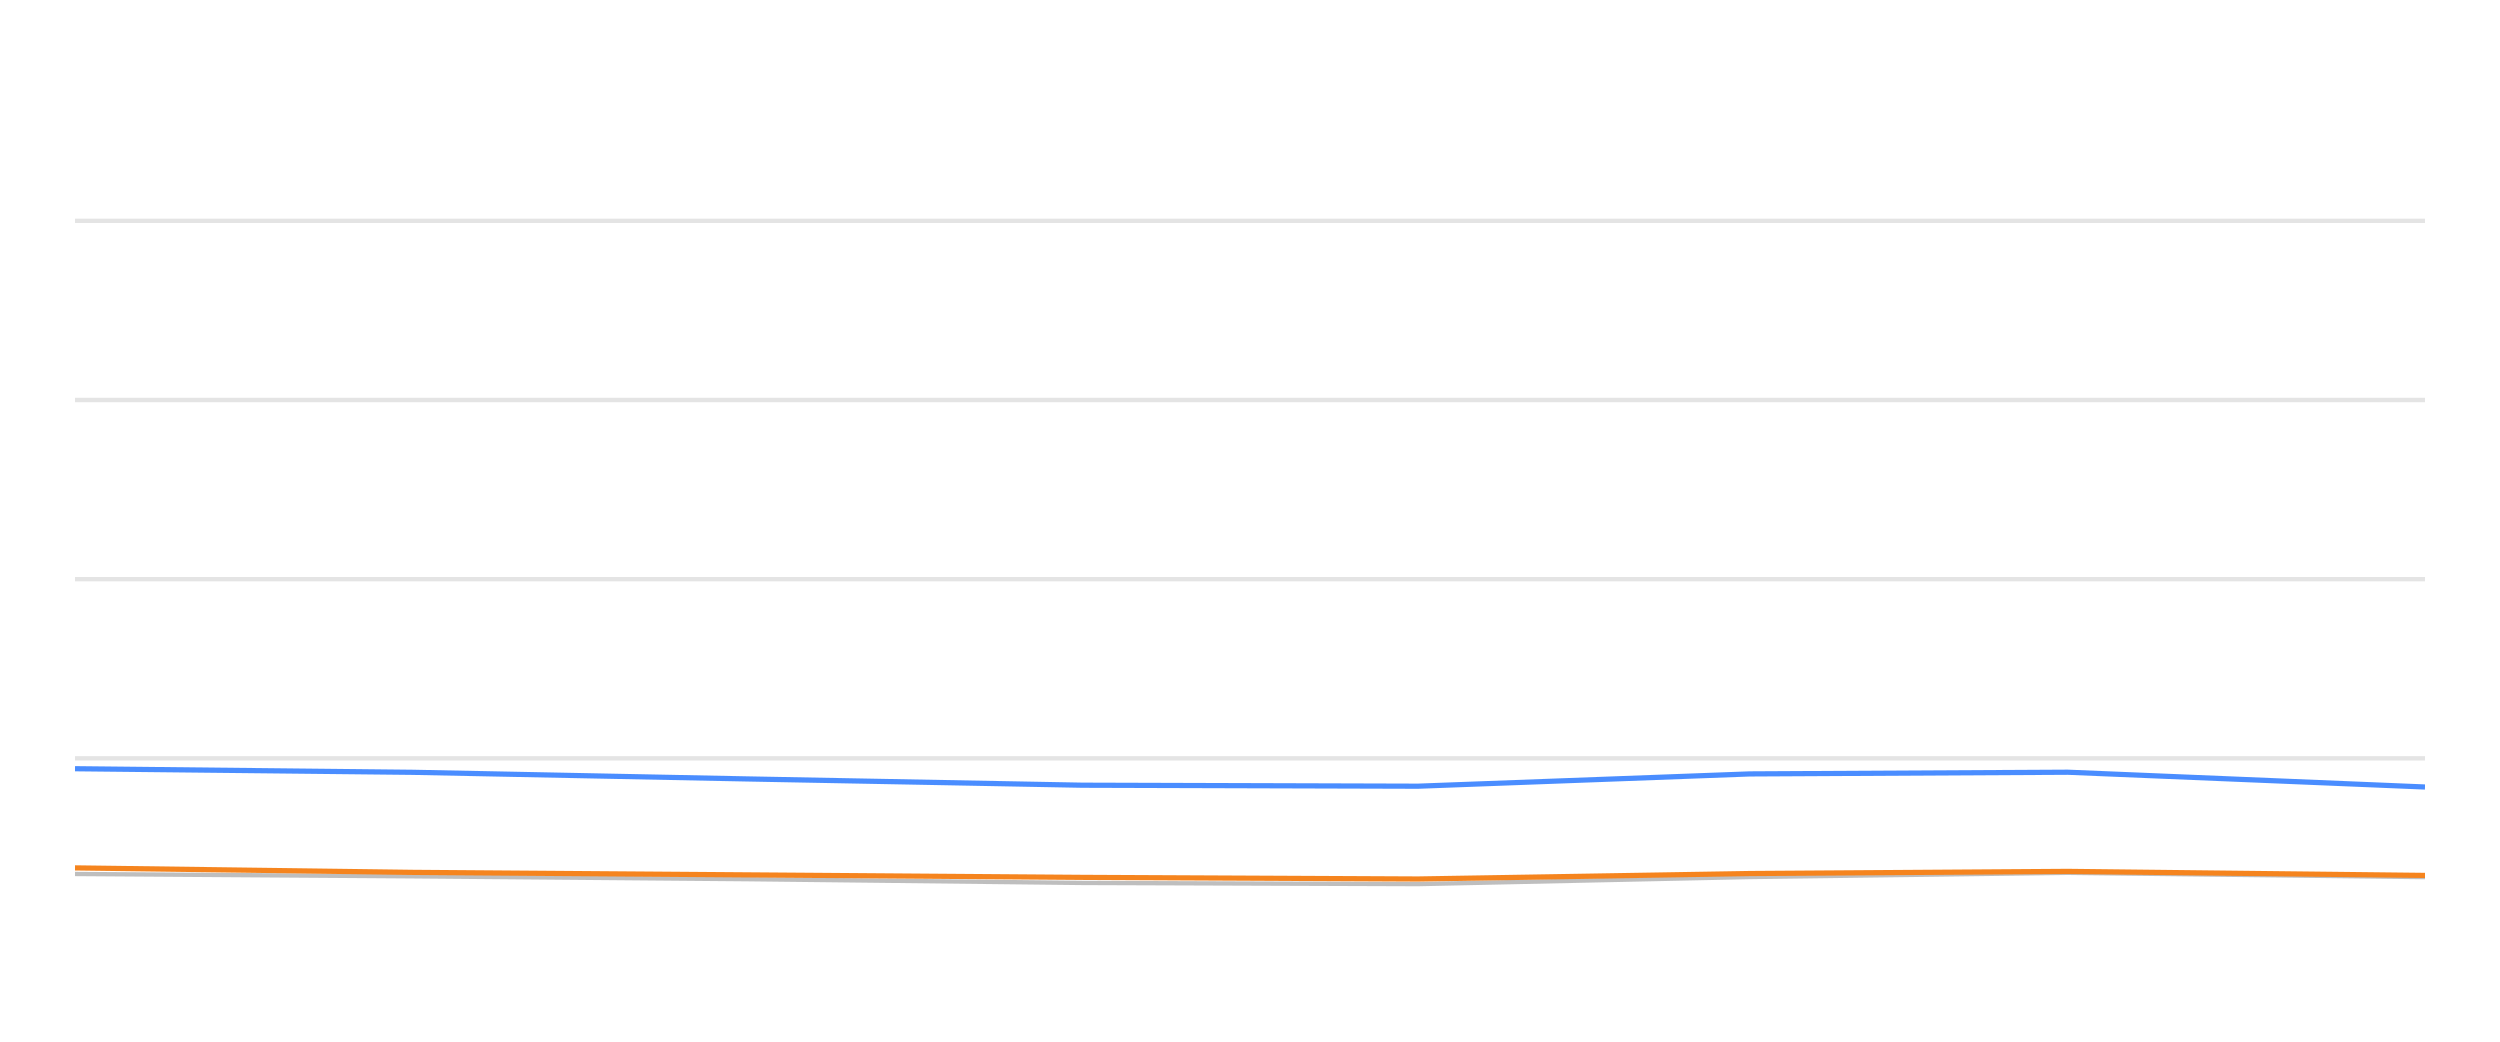
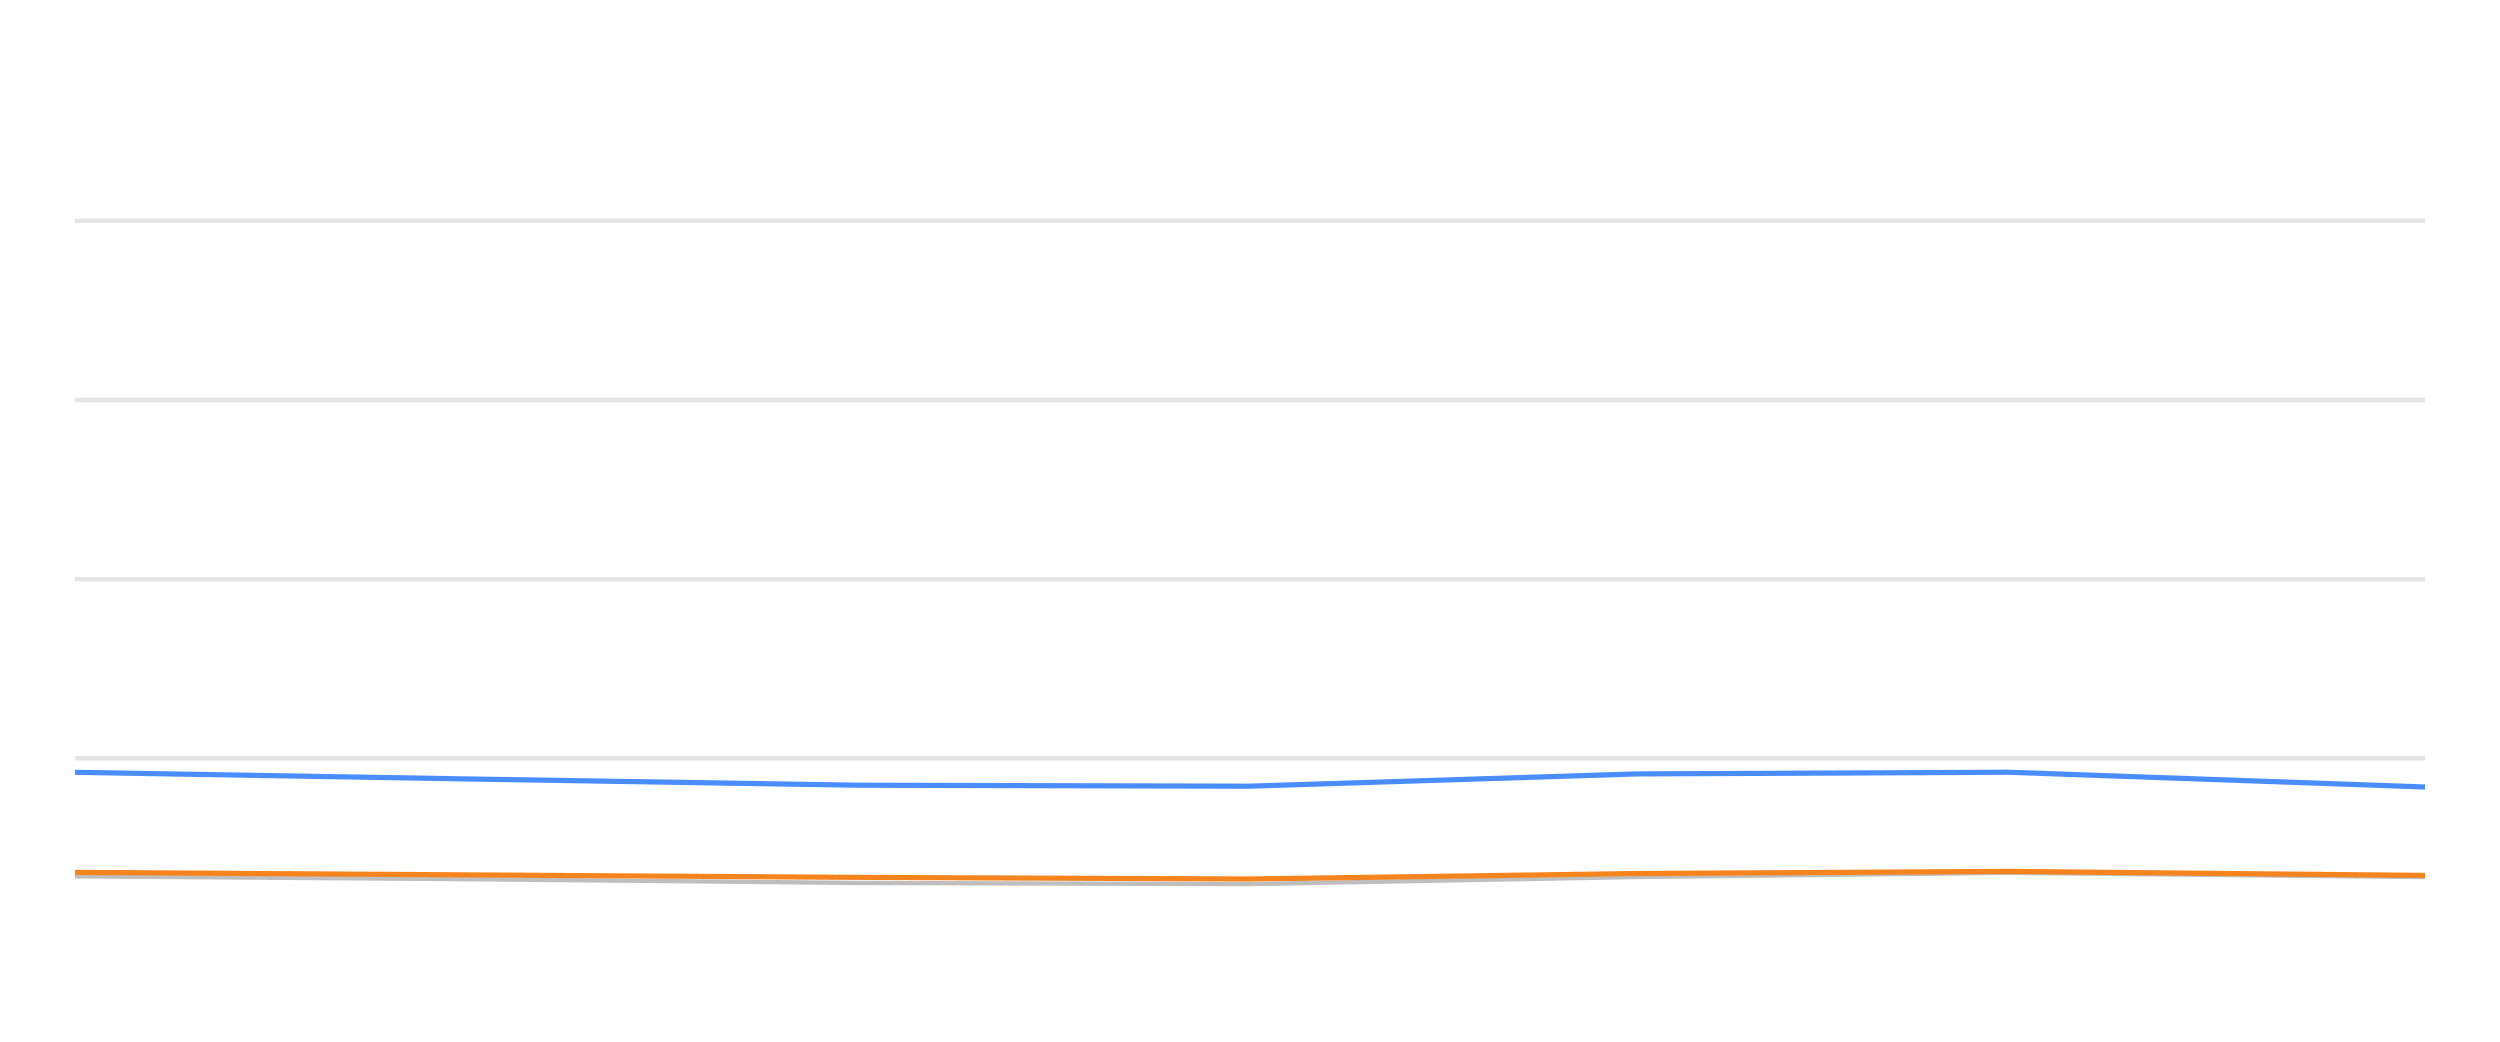
<svg xmlns="http://www.w3.org/2000/svg" width="288pt" height="120pt" viewBox="0 0 288 120" version="1.1">
  <defs>
    <style type="text/css">*{stroke-linejoin: round; stroke-linecap: butt}</style>
  </defs>
  <g id="figure_1">
    <g id="patch_1">
      <path d="M 0 120  L 288 120  L 288 0  L 0 0  L 0 120  z " style="fill: none; opacity: 0" />
    </g>
    <g id="axes_1">
      <g id="patch_2">
        <path d="M 8.64 108  L 279.36 108  L 279.36 4.8  L 8.64 4.8  L 8.64 108  z " style="fill: none" />
      </g>
      <g id="matplotlib.axis_1" />
      <g id="matplotlib.axis_2" />
      <g id="line2d_1">
-         <path d="M 8.64 87.36  L 279.36 87.36  " clip-path="url(#pf6148cee97)" style="fill: none; stroke: #b2b2b2; stroke-opacity: 0.35; stroke-width: 0.5; stroke-linecap: square" />
+         <path d="M 8.64 87.36  L 279.36 87.36  " clip-path="url(#pc8dafbf402)" style="fill: none; stroke: #b2b2b2; stroke-opacity: 0.35; stroke-width: 0.5; stroke-linecap: square" />
      </g>
      <g id="line2d_2">
-         <path d="M 8.64 66.72  L 279.36 66.72  " clip-path="url(#pf6148cee97)" style="fill: none; stroke: #b2b2b2; stroke-opacity: 0.35; stroke-width: 0.5; stroke-linecap: square" />
+         <path d="M 8.64 66.72  L 279.36 66.72  " clip-path="url(#pc8dafbf402)" style="fill: none; stroke: #b2b2b2; stroke-opacity: 0.35; stroke-width: 0.5; stroke-linecap: square" />
      </g>
      <g id="line2d_3">
-         <path d="M 8.64 46.08  L 279.36 46.08  " clip-path="url(#pf6148cee97)" style="fill: none; stroke: #b2b2b2; stroke-opacity: 0.35; stroke-width: 0.5; stroke-linecap: square" />
+         <path d="M 8.64 46.08  L 279.36 46.08  " clip-path="url(#pc8dafbf402)" style="fill: none; stroke: #b2b2b2; stroke-opacity: 0.35; stroke-width: 0.5; stroke-linecap: square" />
      </g>
      <g id="line2d_4">
-         <path d="M 8.64 25.44  L 279.36 25.44  " clip-path="url(#pf6148cee97)" style="fill: none; stroke: #b2b2b2; stroke-opacity: 0.35; stroke-width: 0.5; stroke-linecap: square" />
+         <path d="M 8.64 25.44  L 279.36 25.44  " clip-path="url(#pc8dafbf402)" style="fill: none; stroke: #b2b2b2; stroke-opacity: 0.35; stroke-width: 0.5; stroke-linecap: square" />
      </g>
      <g id="line2d_5">
-         <path d="M 8.64 100.683  L 47.54 100.951  L 86.139 101.282  L 124.679 101.715  L 163.347 101.849  L 201.561 101.034  L 238.2 100.549  L 279.36 101.044  " clip-path="url(#pf6148cee97)" style="fill: none; stroke: #bebebe; stroke-width: 0.5; stroke-linecap: round" />
+         <path d="M 8.64 100.951  L 53.716 101.282  L 98.724 101.715  L 143.88 101.849  L 188.506 101.034  L 231.293 100.549  L 279.36 101.044  " clip-path="url(#pc8dafbf402)" style="fill: none; stroke: #bebebe; stroke-width: 0.5; stroke-linecap: round" />
      </g>
      <g id="line2d_6">
-         <path d="M 8.64 88.557  L 47.54 88.97  L 86.139 89.734  L 124.679 90.456  L 163.347 90.57  L 201.561 89.156  L 238.2 88.96  L 279.36 90.662  " clip-path="url(#pf6148cee97)" style="fill: none; stroke: #4a8dff; stroke-width: 0.6" />
+         <path d="M 8.64 88.97  L 53.716 89.734  L 98.724 90.456  L 143.88 90.57  L 188.506 89.156  L 231.293 88.96  L 279.36 90.662  " clip-path="url(#pc8dafbf402)" style="fill: none; stroke: #4a8dff; stroke-width: 0.6" />
      </g>
      <g id="line2d_7">
-         <path d="M 8.64 99.981  L 47.54 100.497  L 86.139 100.786  L 124.679 101.075  L 163.347 101.261  L 201.561 100.632  L 238.2 100.384  L 279.36 100.848  " clip-path="url(#pf6148cee97)" style="fill: none; stroke: #f5841e; stroke-width: 0.6" />
+         <path d="M 8.64 100.497  L 53.716 100.786  L 98.724 101.075  L 143.88 101.261  L 188.506 100.632  L 231.293 100.384  L 279.36 100.848  " clip-path="url(#pc8dafbf402)" style="fill: none; stroke: #f5841e; stroke-width: 0.6" />
      </g>
    </g>
  </g>
  <defs>
-     <clipPath id="pf6148cee97">
+     <clipPath id="pc8dafbf402">
      <rect x="8.64" y="4.8" width="270.72" height="103.2" />
    </clipPath>
  </defs>
</svg>
